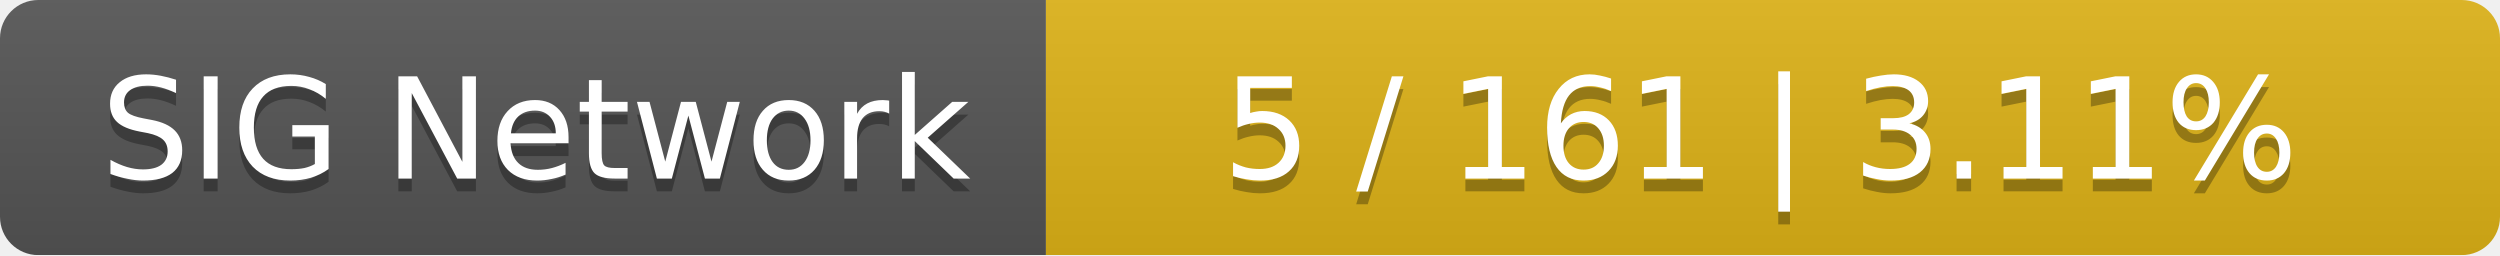
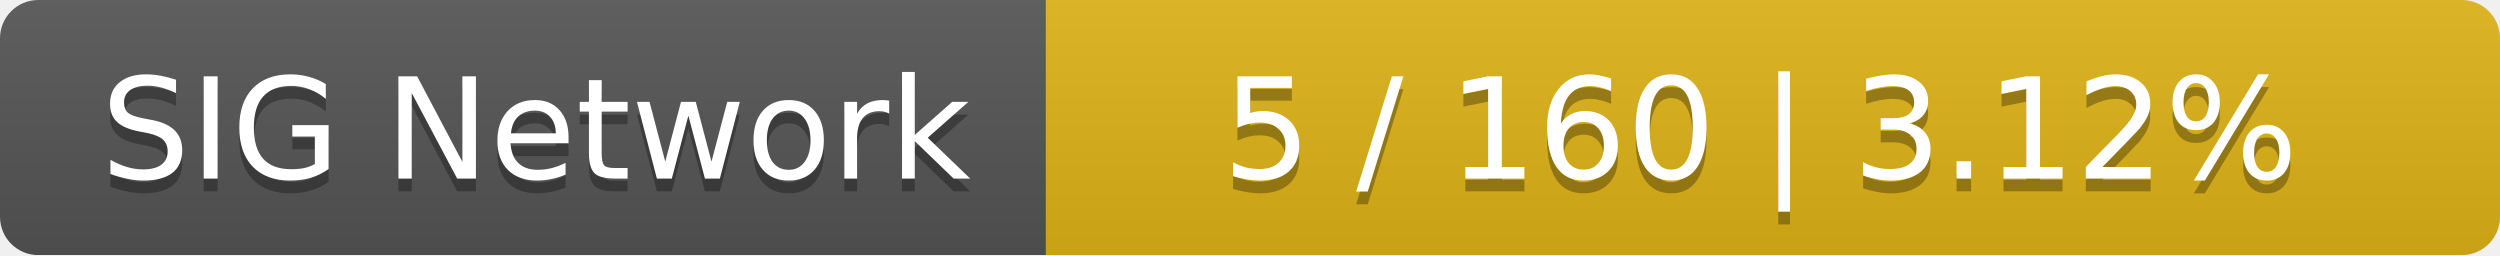
<svg xmlns="http://www.w3.org/2000/svg" width="196" height="20">
  <linearGradient id="smooth" x2="0" y2="100%">
    <stop offset="0" stop-color="#bbb" stop-opacity=".1" />
    <stop offset="1" stop-opacity=".1" />
  </linearGradient>
  <mask id="round">
    <rect width="196" height="20" rx="3" fill="#fff" />
  </mask>
  <g mask="url(#round)">
    <rect width="82" height="20" fill="#555" />
    <rect x="82" width="114" height="20" fill="#dfb317" />
    <rect width="196" height="20" fill="url(#smooth)" />
  </g>
  <g fill="#fff" text-anchor="middle" font-family="DejaVu Sans,Verdana,Geneva,sans-serif" font-size="11">
    <text x="42" y="15" fill="#010101" fill-opacity=".3">SIG Network</text>
    <text x="42" y="14">SIG Network</text>
-     <text x="138" y="15" fill="#010101" fill-opacity=".3">5 / 161    |    3.11%</text>
-     <text x="138" y="14">5 / 161    |    3.11%</text>
+     <text x="138" y="15" fill="#010101" fill-opacity=".3">5 / 160    |    3.12%</text>
+     <text x="138" y="14">5 / 160    |    3.12%</text>
  </g>
</svg>
